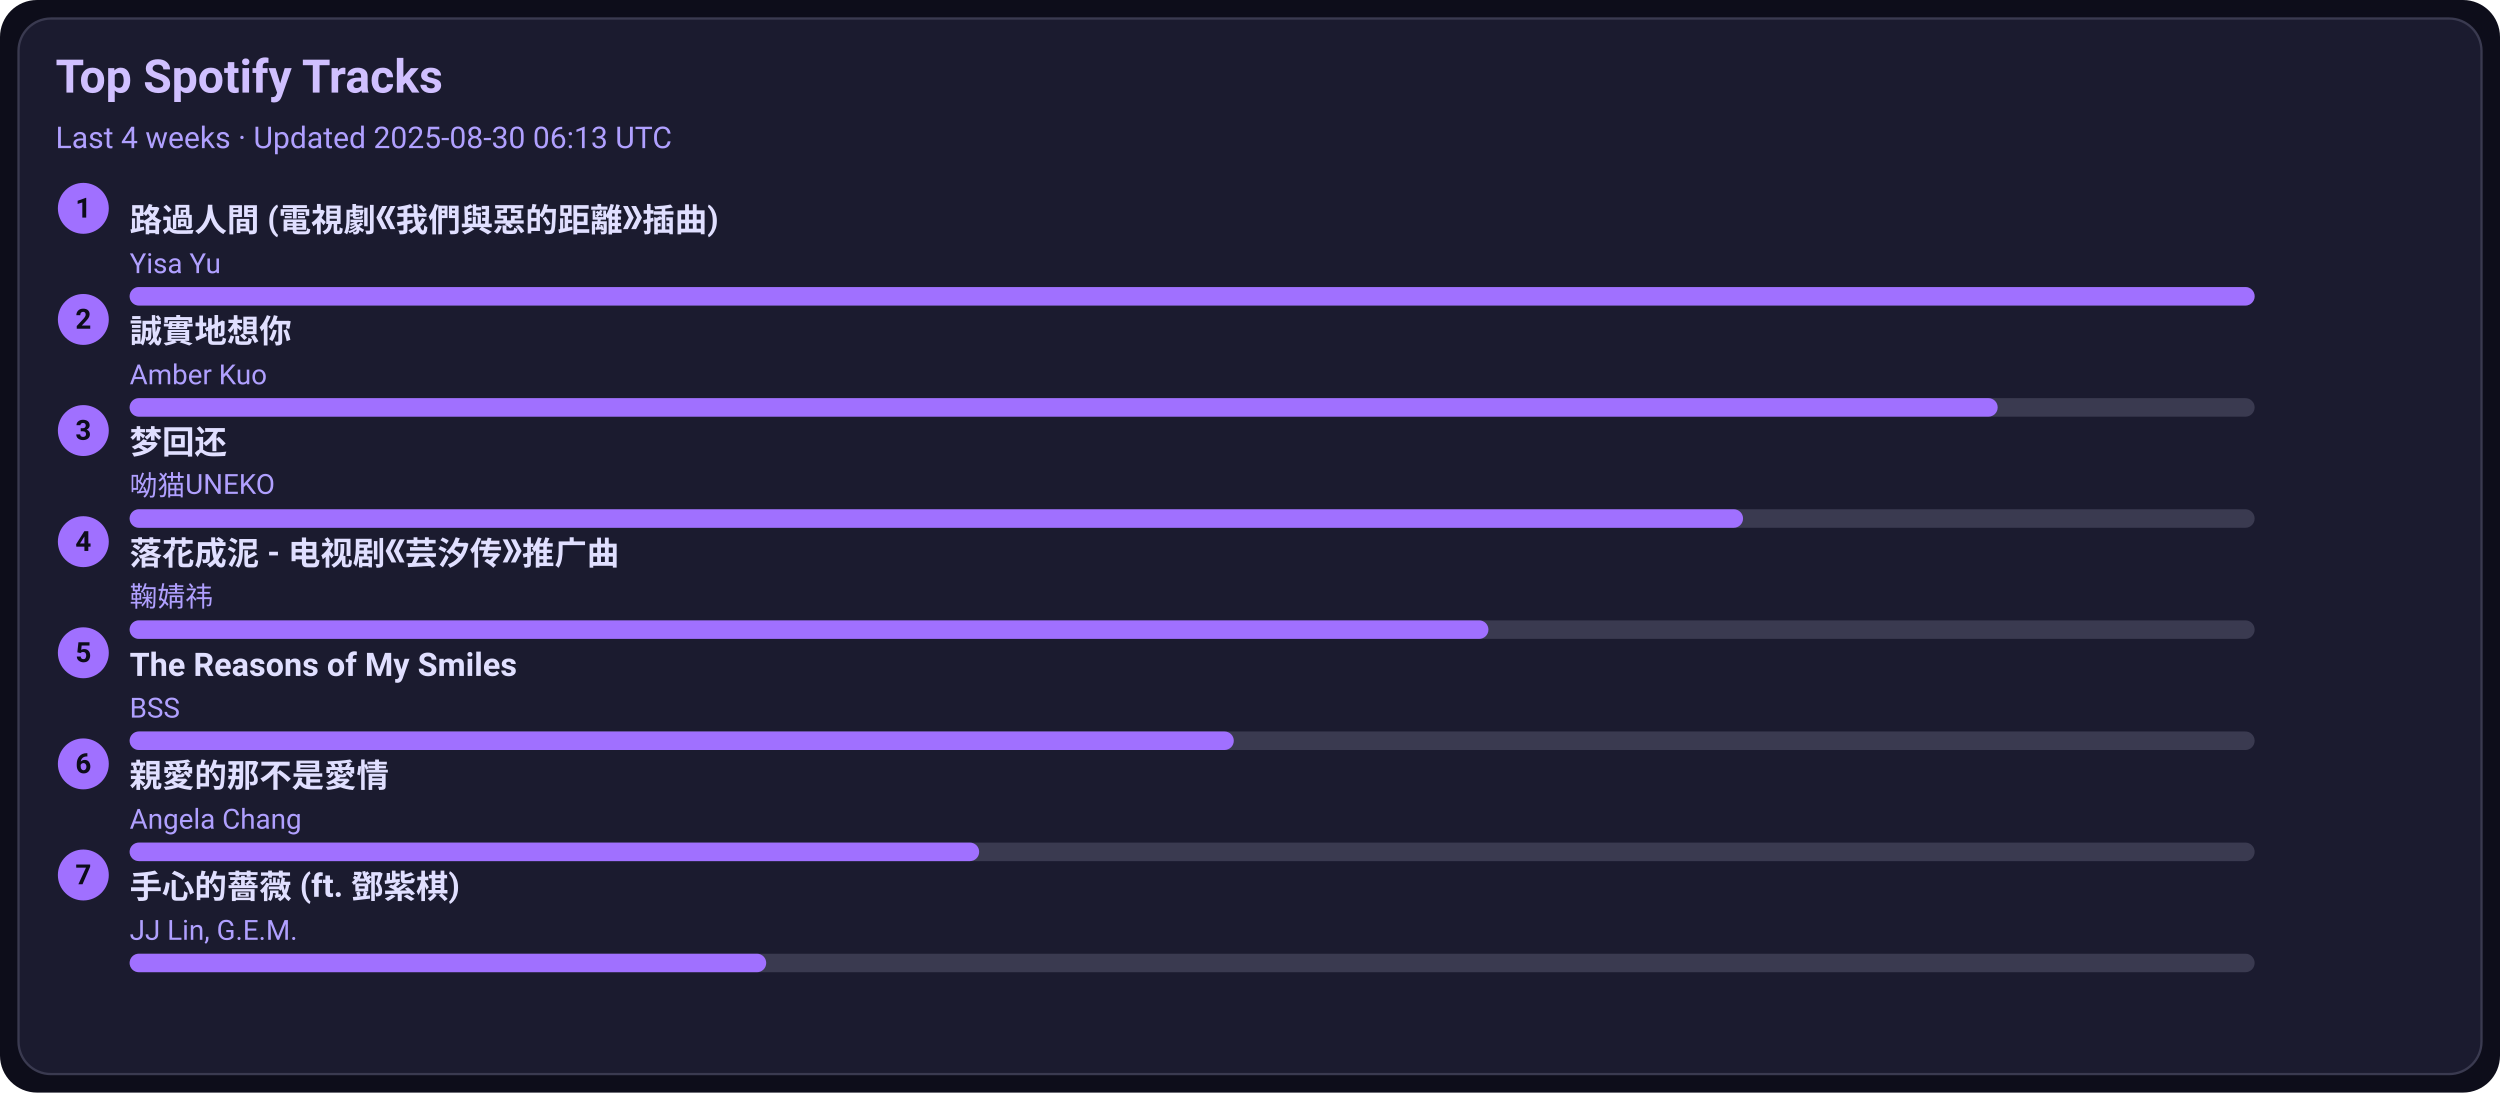
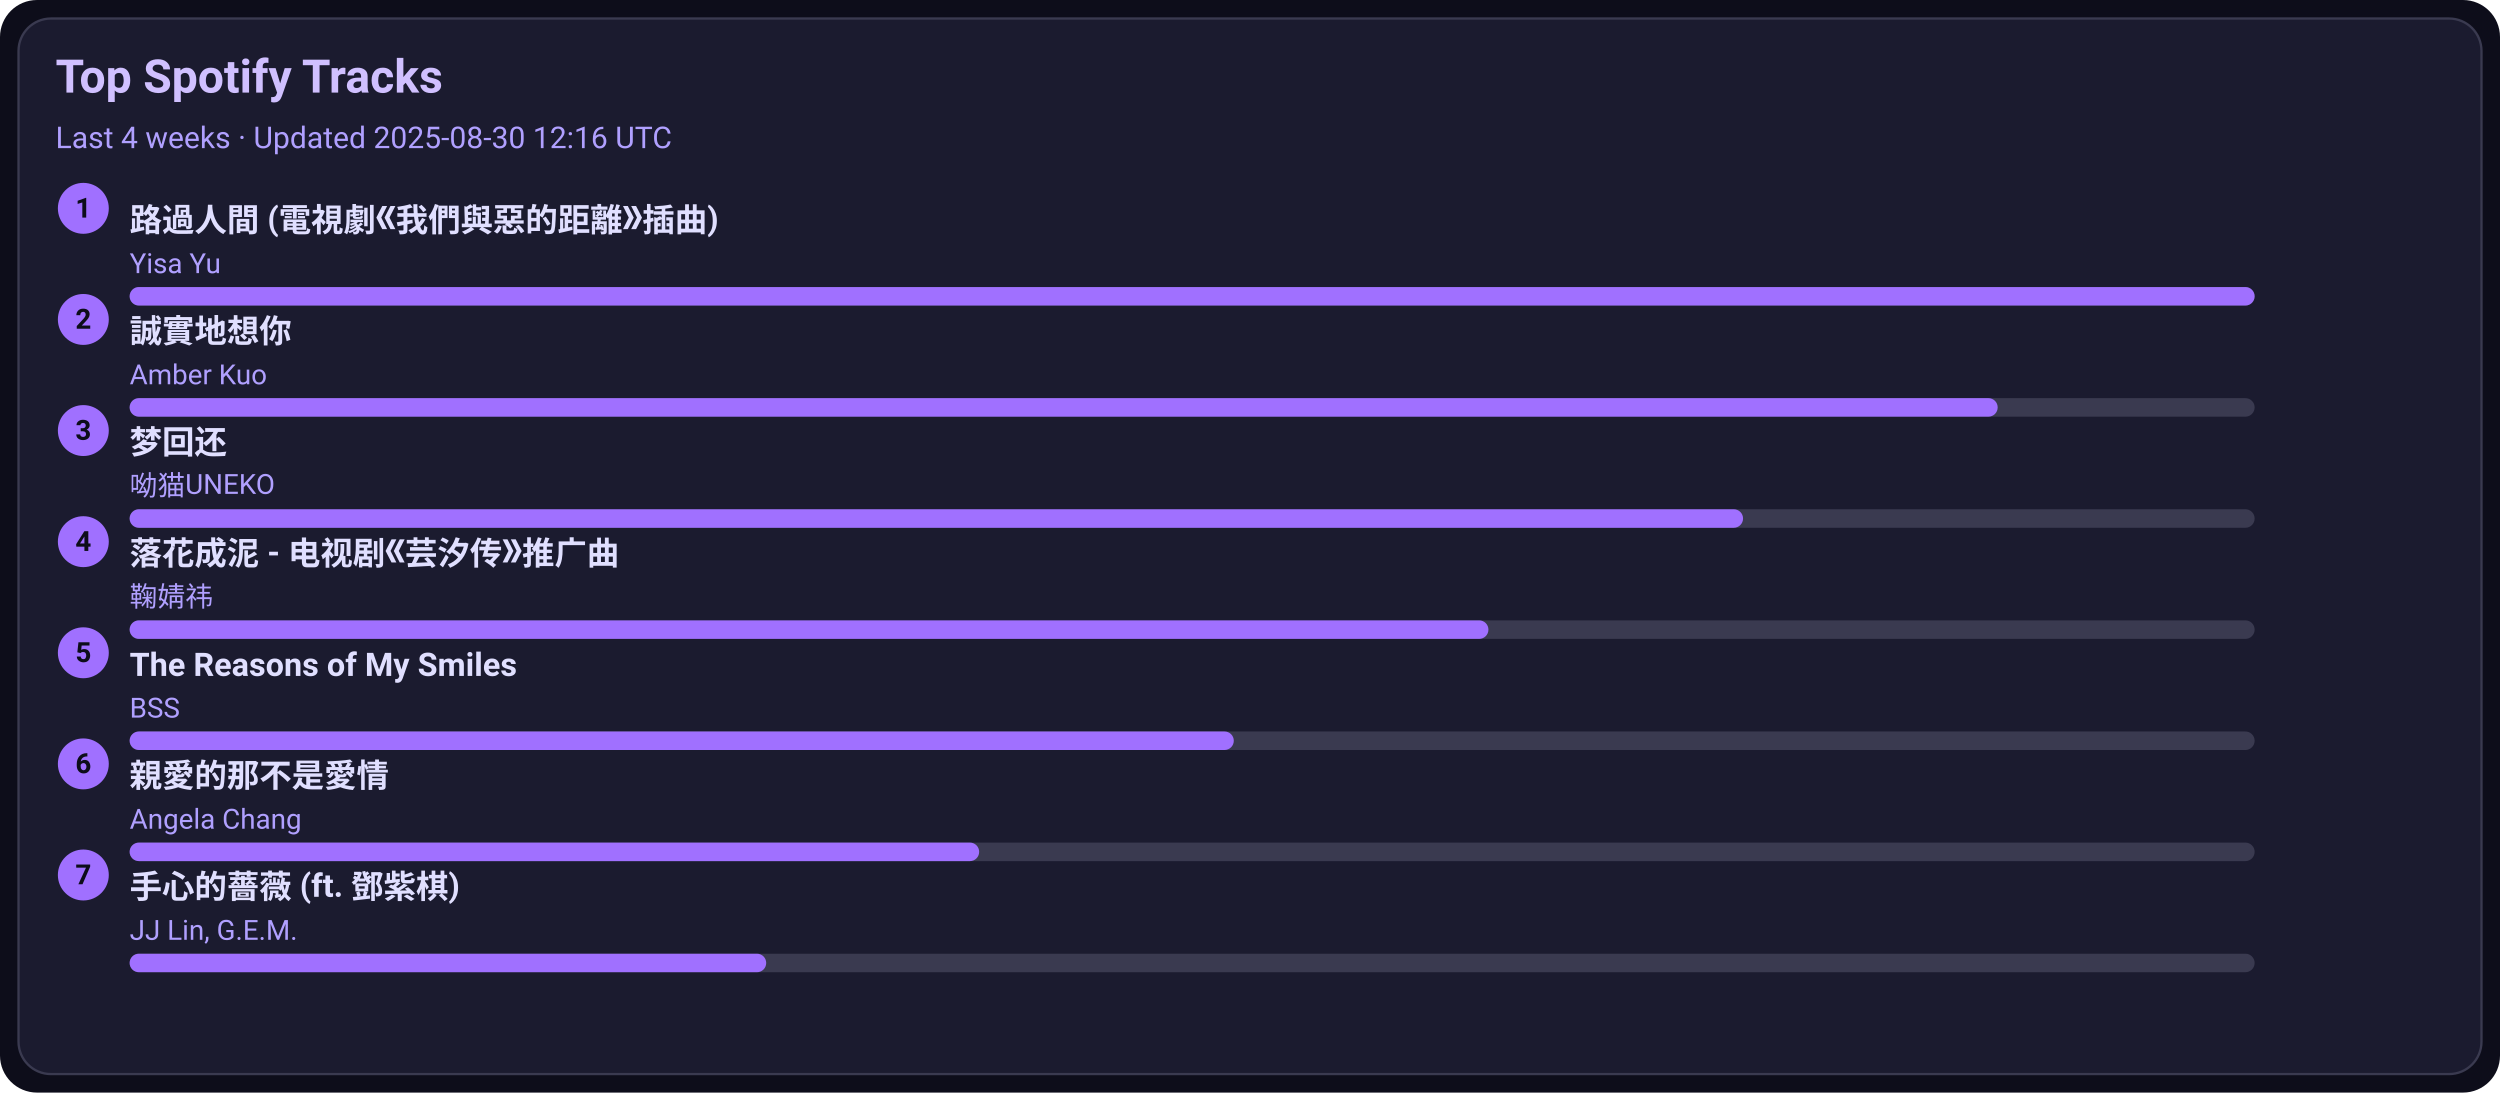
<svg xmlns="http://www.w3.org/2000/svg" width="1080" height="472" viewBox="0 0 1080 472">
  <style>text{font-family:-apple-system,BlinkMacSystemFont,Segoe UI,Roboto,Ubuntu,Helvetica Neue,Arial,Noto Sans,sans-serif}</style>
  <rect width="1080" height="472" rx="16" fill="#0d0d1a" />
  <rect x="8" y="8" width="1064" height="456" rx="14" fill="#1b1b2f" stroke="#3a3a50" />
  <text x="24" y="40" font-size="20" fill="#d0c0ff" font-weight="600">Top Spotify Tracks</text>
-   <text x="24" y="64" font-size="13" fill="#b0a0ff">Last 4 weeks · Updated 2025-08-30 06:13 UTC</text>
+   <text x="24" y="64" font-size="13" fill="#b0a0ff">Last 4 weeks · Updated 2025-08-30 12:16 UTC</text>
  <circle cx="36" cy="90" r="11" fill="#a070ff" />
  <text x="36" y="94" text-anchor="middle" font-size="12" fill="#0d0d1a" font-weight="700">1</text>
  <a href="https://open.spotify.com/track/1ZSleGniKMWNrWvK5cGALO" target="_blank" rel="noopener noreferrer">
    <text x="56" y="100" font-size="14" fill="#e0dfff" font-weight="600">路過人間 (電視劇《我們與惡的距離》插曲)</text>
  </a>
  <text x="56" y="118" font-size="12" fill="#b0a0ff">Yisa Yu</text>
  <rect x="56" y="124" width="918" height="8" rx="4" fill="#3a3a50" />
  <rect x="56" y="124" width="918" height="8" rx="4" fill="#a070ff" />
  <circle cx="36" cy="138" r="11" fill="#a070ff" />
  <text x="36" y="142" text-anchor="middle" font-size="12" fill="#0d0d1a" font-weight="700">2</text>
  <a href="https://open.spotify.com/track/1SPZzj8QzOwZoAGKXMGLGJ" target="_blank" rel="noopener noreferrer">
    <text x="56" y="148" font-size="14" fill="#e0dfff" font-weight="600">誠實地想你</text>
  </a>
  <text x="56" y="166" font-size="12" fill="#b0a0ff">Amber Kuo</text>
  <rect x="56" y="172" width="918" height="8" rx="4" fill="#3a3a50" />
  <rect x="56" y="172" width="807" height="8" rx="4" fill="#a070ff" />
  <circle cx="36" cy="186" r="11" fill="#a070ff" />
  <text x="36" y="190" text-anchor="middle" font-size="12" fill="#0d0d1a" font-weight="700">3</text>
  <a href="https://open.spotify.com/track/6jTK3YxlFysC8g0Ye9tbPK" target="_blank" rel="noopener noreferrer">
    <text x="56" y="196" font-size="14" fill="#e0dfff" font-weight="600">梦回还</text>
  </a>
  <text x="56" y="214" font-size="12" fill="#b0a0ff">呦猫UNEKO</text>
  <rect x="56" y="220" width="918" height="8" rx="4" fill="#3a3a50" />
  <rect x="56" y="220" width="697" height="8" rx="4" fill="#a070ff" />
  <circle cx="36" cy="234" r="11" fill="#a070ff" />
  <text x="36" y="238" text-anchor="middle" font-size="12" fill="#0d0d1a" font-weight="700">4</text>
  <a href="https://open.spotify.com/track/3kOZsJz3crGIWWHeoCNa0O" target="_blank" rel="noopener noreferrer">
    <text x="56" y="244" font-size="14" fill="#e0dfff" font-weight="600">落花成泥 - 电视剧《芸汐传》推广曲</text>
  </a>
  <text x="56" y="262" font-size="12" fill="#b0a0ff">鞠婧祎</text>
  <rect x="56" y="268" width="918" height="8" rx="4" fill="#3a3a50" />
  <rect x="56" y="268" width="587" height="8" rx="4" fill="#a070ff" />
  <circle cx="36" cy="282" r="11" fill="#a070ff" />
  <text x="36" y="286" text-anchor="middle" font-size="12" fill="#0d0d1a" font-weight="700">5</text>
  <a href="https://open.spotify.com/track/1amowbJ9HHFFSFdg2ubM7G" target="_blank" rel="noopener noreferrer">
    <text x="56" y="292" font-size="14" fill="#e0dfff" font-weight="600">The Reasons of My Smiles</text>
  </a>
  <text x="56" y="310" font-size="12" fill="#b0a0ff">BSS</text>
  <rect x="56" y="316" width="918" height="8" rx="4" fill="#3a3a50" />
  <rect x="56" y="316" width="477" height="8" rx="4" fill="#a070ff" />
  <circle cx="36" cy="330" r="11" fill="#a070ff" />
  <text x="36" y="334" text-anchor="middle" font-size="12" fill="#0d0d1a" font-weight="700">6</text>
  <a href="https://open.spotify.com/track/1MAv2SJPGVVDHyFlhflmYR" target="_blank" rel="noopener noreferrer">
    <text x="56" y="340" font-size="14" fill="#e0dfff" font-weight="600">親愛的那不是愛情</text>
  </a>
  <text x="56" y="358" font-size="12" fill="#b0a0ff">Angela Chang</text>
  <rect x="56" y="364" width="918" height="8" rx="4" fill="#3a3a50" />
  <rect x="56" y="364" width="367" height="8" rx="4" fill="#a070ff" />
  <circle cx="36" cy="378" r="11" fill="#a070ff" />
  <text x="36" y="382" text-anchor="middle" font-size="12" fill="#0d0d1a" font-weight="700">7</text>
  <a href="https://open.spotify.com/track/0w0u6SaUF3mtxMX0Dohnud" target="_blank" rel="noopener noreferrer">
    <text x="56" y="388" font-size="14" fill="#e0dfff" font-weight="600">手心的薔薇 (ft. 鄧紫棋)</text>
  </a>
  <text x="56" y="406" font-size="12" fill="#b0a0ff">JJ Lin, G.E.M.</text>
  <rect x="56" y="412" width="918" height="8" rx="4" fill="#3a3a50" />
  <rect x="56" y="412" width="275" height="8" rx="4" fill="#a070ff" />
</svg>
